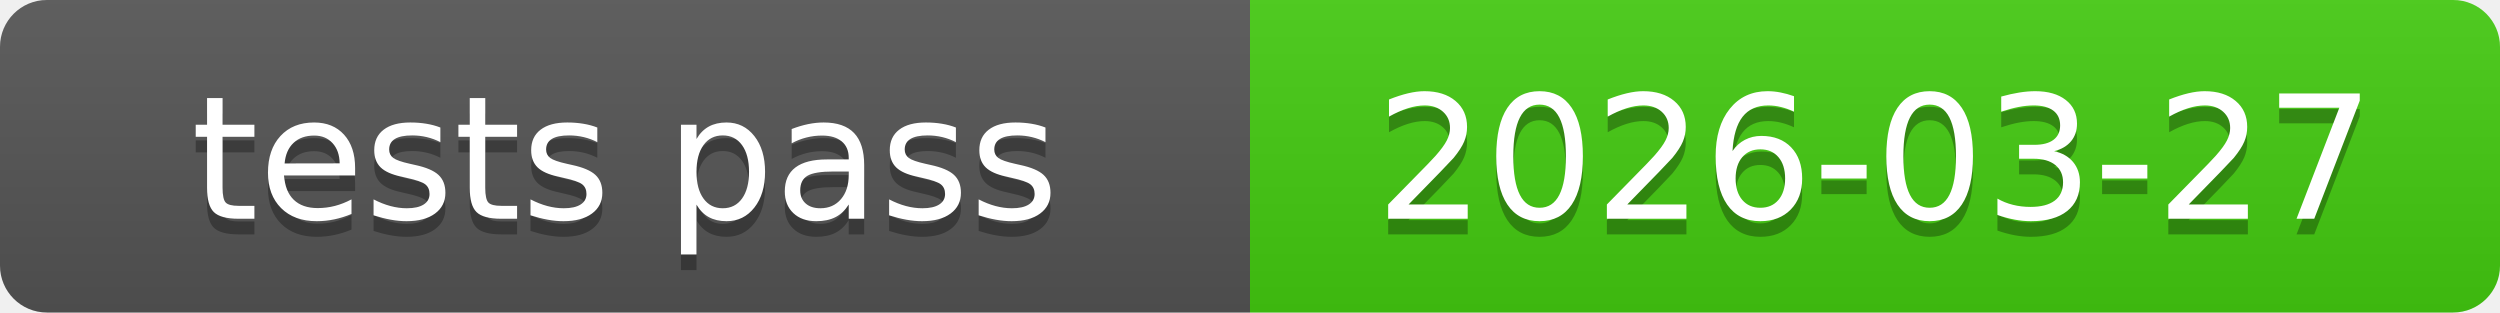
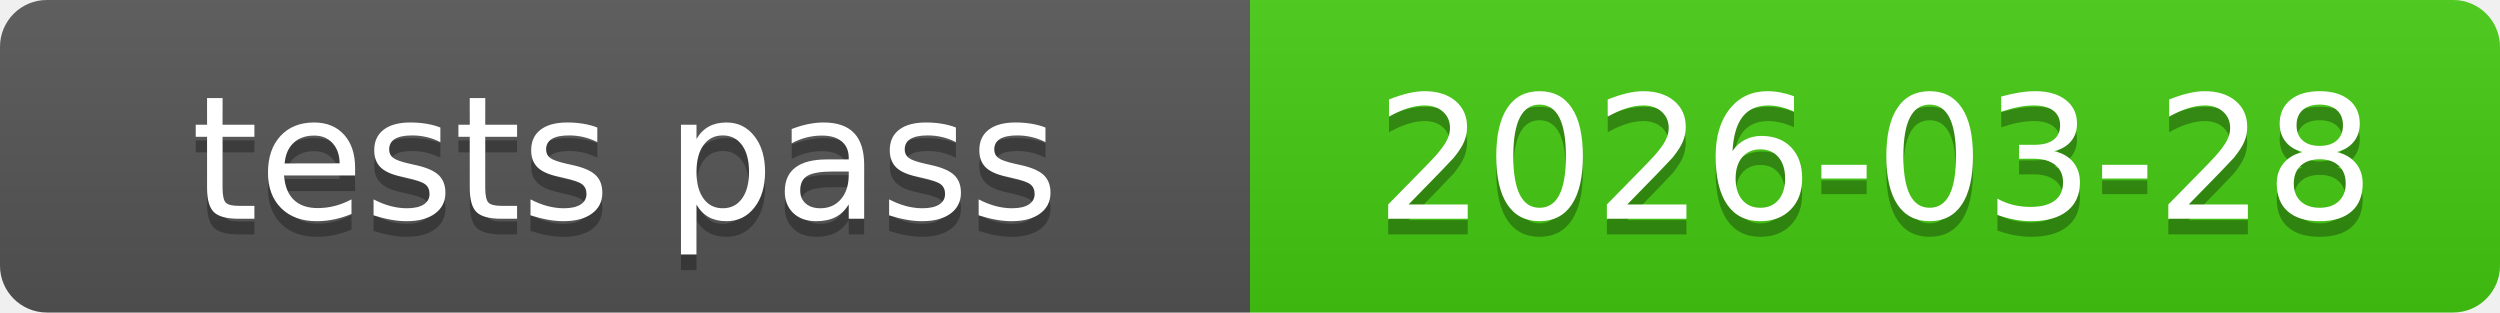
<svg xmlns="http://www.w3.org/2000/svg" xmlns:xlink="http://www.w3.org/1999/xlink" width="160" height="20" role="img">
-   <a target="_blank" xlink:href="https://github.com/symbolic-labs-pub/freedom-that-lasts/commit/817ea148c0df77716dd5743e0026efdf73f84fcc">
+   <a target="_blank" xlink:href="https://github.com/symbolic-labs-pub/freedom-that-lasts/commit/feca8f51cc7fca34e0f96d53a7909f8e79f856b2">
    <linearGradient id="s" x2="0" y2="100%">
      <stop offset="0" stop-color="#bbb" stop-opacity=".1" />
      <stop offset="1" stop-opacity=".1" />
    </linearGradient>
    <clipPath id="r">
      <rect width="160" height="20" rx="3" fill="#fff" />
    </clipPath>
    <g clip-path="url(#r)">
      <rect width="80" height="20" fill="#555" />
      <rect x="80" width="80" height="20" fill="#4c1" />
      <rect width="160" height="20" fill="url(#s)" />
    </g>
    <g fill="#fff" text-anchor="middle" font-family="Verdana,Geneva,DejaVu Sans,sans-serif" text-rendering="geometricPrecision" font-size="110">
      <text aria-hidden="true" x="400.0" y="150" fill="#010101" fill-opacity=".3" transform="scale(.1)" textLength="700">tests pass</text>
      <text x="400.0" y="140" transform="scale(.1)" fill="#fff" textLength="700">tests pass</text>
-       <text aria-hidden="true" x="1200.0" y="150" fill="#010101" fill-opacity=".3" transform="scale(.1)" textLength="700">2026-03-27</text>
-       <text x="1200.0" y="140" transform="scale(.1)" fill="#fff" textLength="700">2026-03-27</text>
+       <text aria-hidden="true" x="1200.0" y="150" fill="#010101" fill-opacity=".3" transform="scale(.1)" textLength="700">2026-03-28</text>
+       <text x="1200.0" y="140" transform="scale(.1)" fill="#fff" textLength="700">2026-03-28</text>
    </g>
  </a>
</svg>
